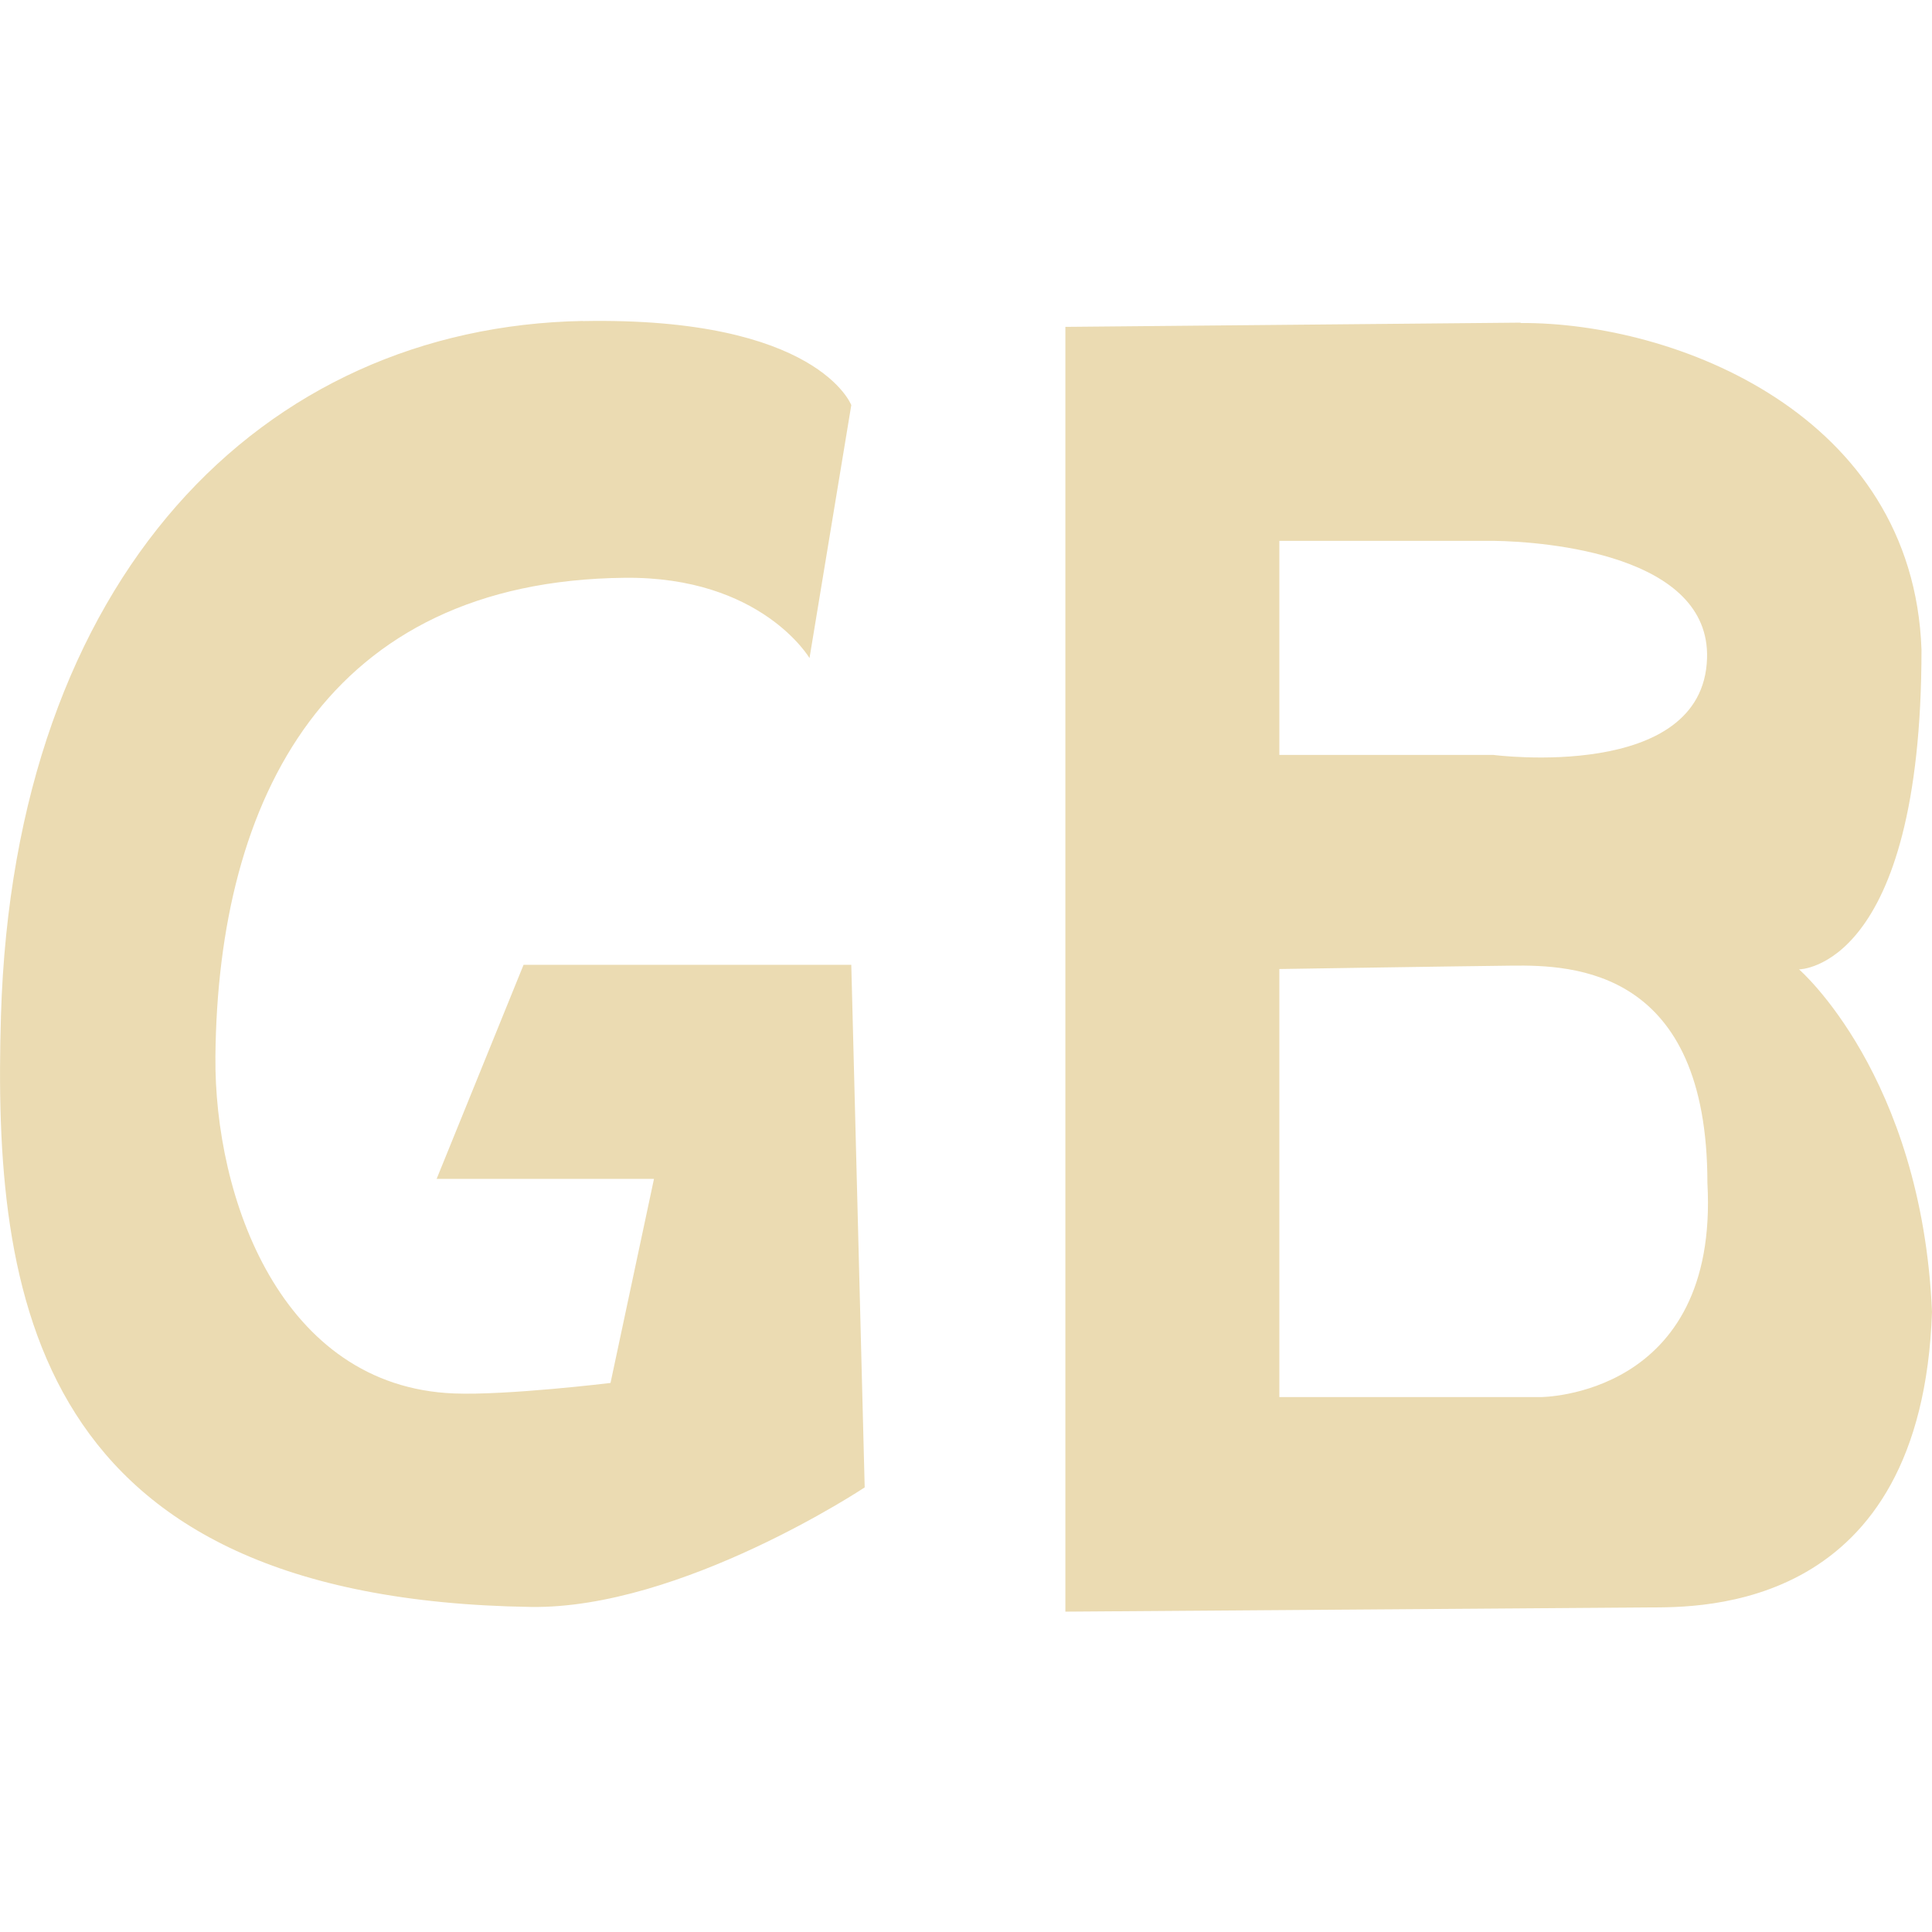
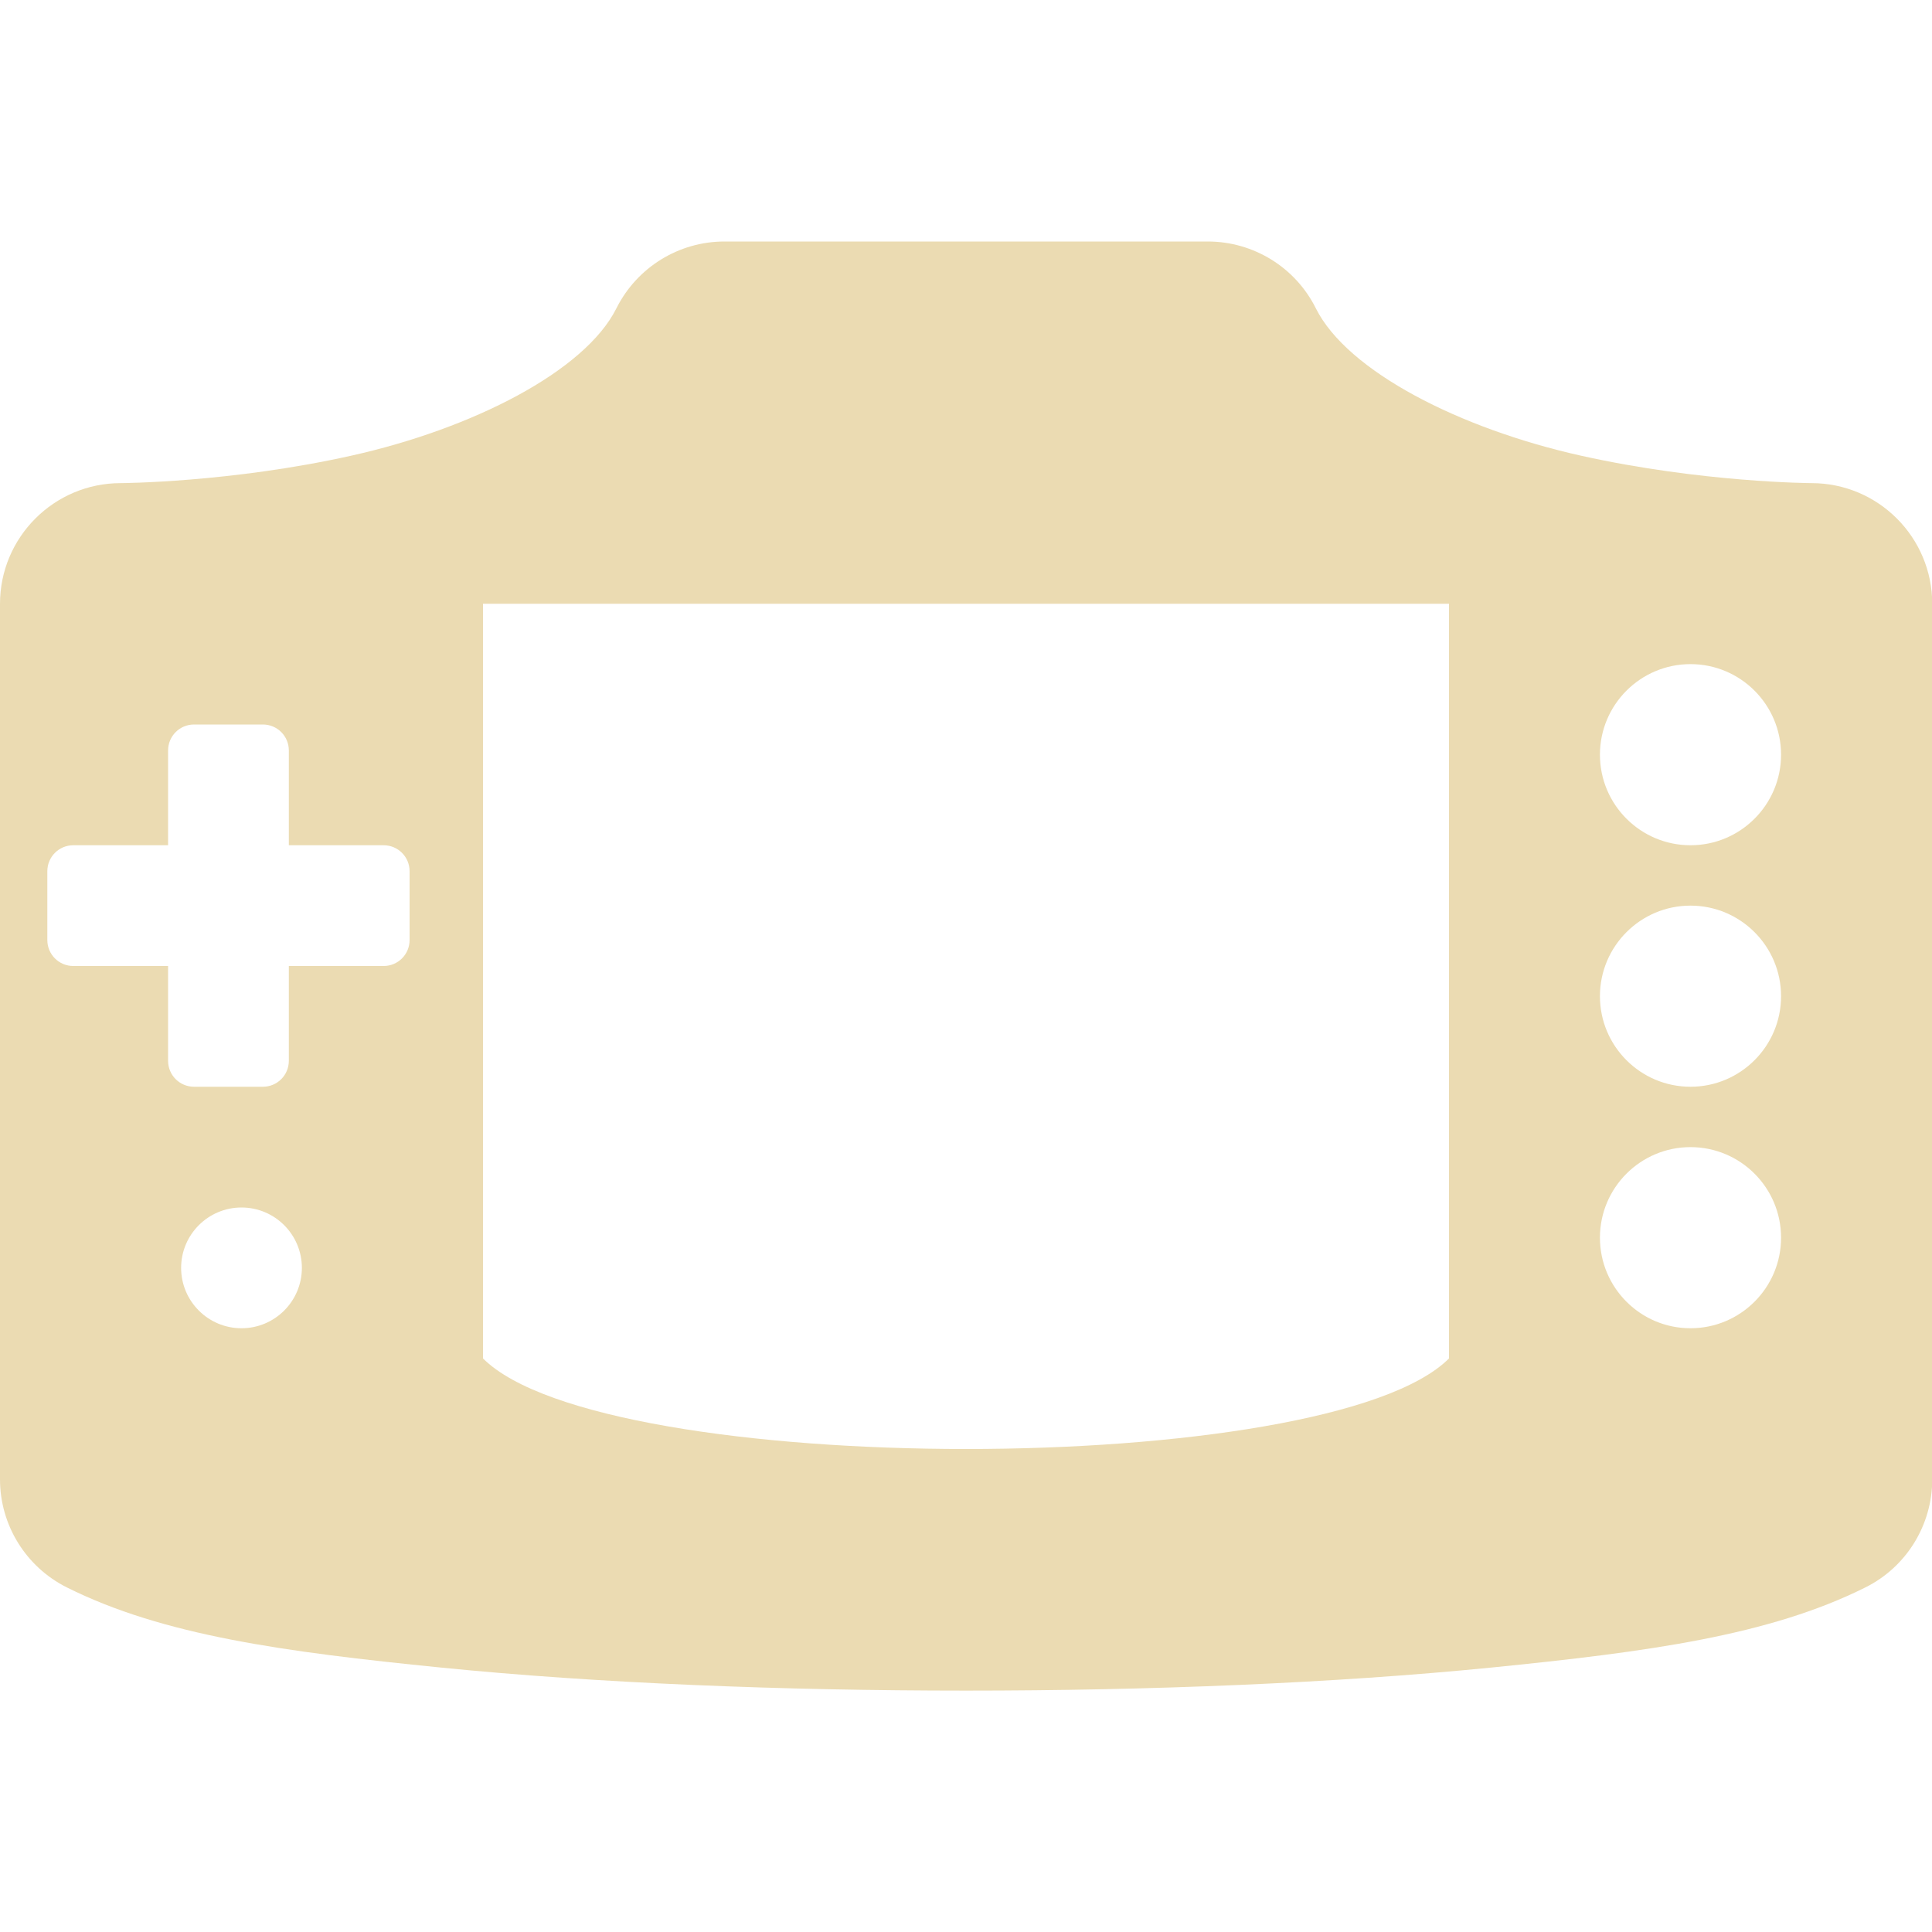
<svg xmlns="http://www.w3.org/2000/svg" width="16" height="16" version="1.1">
  <defs>
    <style id="current-color-scheme" type="text/css">.ColorScheme-Text { color:#ebdbb2; } .ColorScheme-Highlight { color:#458588; }</style>
  </defs>
-   <path class="ColorScheme-Text" d="m4.827 2.658c-2.658 0.05-4.71 2.117-4.819 5.751-0.07 2.328 0.255 4.836 4.387 4.899 1.247 0.019 2.766-0.99 2.766-0.99l-0.111-4.328h-2.714l-0.72 1.773h1.8l-0.36 1.69s-0.857 0.104-1.295 0.087c-1.438-0.056-1.988-1.628-1.977-2.791 0.02-2.137 0.926-3.939 3.39-3.964 1.132-0.012 1.53 0.665 1.53 0.665l0.346-2.095s-0.275-0.733-2.223-0.696zm7.766 0.014-3.77 0.035v10.64l4.819-0.035c0.45 0 2.273 0.033 2.358-2.448-0.085-1.958-1.101-2.836-1.101-2.836s1.014-0.001 1.014-2.649c-0.07-1.947-2.039-2.711-3.32-2.704zm-1.998 1.807h1.773c0.443 0.006 1.796 0.118 1.769 0.973-0.032 1.027-1.769 0.8-1.769 0.8h-1.773zm1.925 3.518c0.511-0.006 1.62 0.028 1.62 1.8 0.098 1.773-1.381 1.773-1.381 1.773h-2.164v-3.545s1.468-0.023 1.925-0.028z" fill="currentColor" />
+   <path class="ColorScheme-Text" d="m6 2c-0.379-2.58e-5 -0.725 0.214-0.895 0.553-0.261 0.523-1.195 0.998-2.197 1.221s-1.908 0.227-1.908 0.227c-0.552 5.52e-5 -1 0.448-1 1v7.25c-2.58e-5 0.379 0.214 0.725 0.553 0.895 0.798 0.399 1.802 0.534 3.098 0.664 1.296 0.13 2.822 0.191 4.35 0.191 1.528 0 3.054-0.062 4.35-0.191 1.296-0.13 2.3-0.265 3.098-0.664 0.339-0.169 0.553-0.516 0.553-0.895v-7.25c-5.5e-5 -0.552-0.448-1-1-1 0 0-0.906-0.004-1.908-0.227s-1.936-0.698-2.197-1.221c-0.169-0.339-0.516-0.553-0.895-0.553zm-2 3h8v6.25c-1 1-7 1-8 0zm10 0.5c0.414 0 0.75 0.336 0.75 0.75s-0.336 0.75-0.75 0.75-0.75-0.336-0.75-0.75 0.336-0.75 0.75-0.75zm-12.393 0.5h0.57c0.119 0 0.215 0.096 0.215 0.215v0.785h0.785c0.119 0 0.215 0.096 0.215 0.215v0.57c0 0.119-0.096 0.215-0.215 0.215h-0.785v0.785c0 0.119-0.096 0.215-0.215 0.215h-0.57c-0.119 0-0.215-0.096-0.215-0.215v-0.785h-0.785c-0.119 0-0.215-0.096-0.215-0.215v-0.57c0-0.119 0.096-0.215 0.215-0.215h0.785v-0.785c0-0.119 0.096-0.215 0.215-0.215zm12.393 1.5c0.414 0 0.75 0.336 0.75 0.75s-0.336 0.75-0.75 0.75-0.75-0.336-0.75-0.75 0.336-0.75 0.75-0.75zm0 2c0.414 0 0.75 0.336 0.75 0.75s-0.336 0.75-0.75 0.75-0.75-0.336-0.75-0.75 0.336-0.75 0.75-0.75zm-12 0.5c0.276 0 0.5 0.224 0.5 0.5s-0.224 0.5-0.5 0.5-0.5-0.224-0.5-0.5 0.224-0.5 0.5-0.5z" fill="currentColor" />
</svg>
